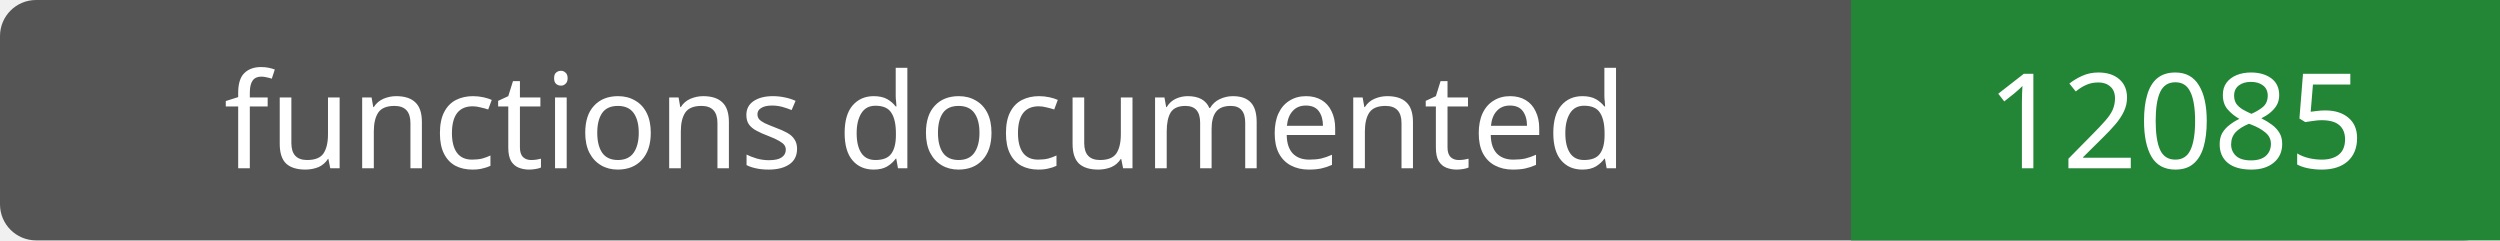
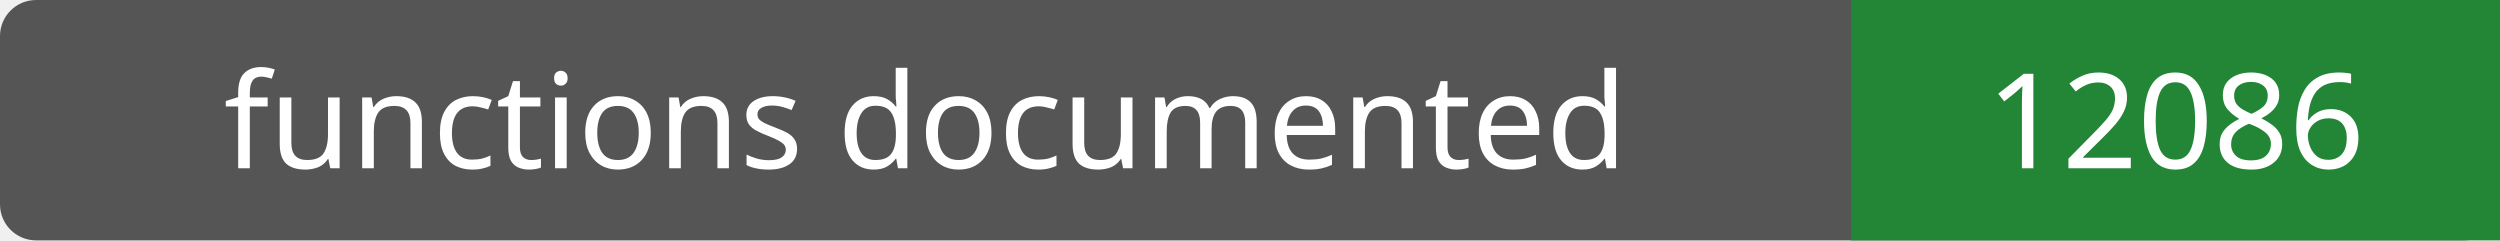
- <svg xmlns="http://www.w3.org/2000/svg" width="208" height="20" role="img" aria-label="functions documented: 12085">
+ <svg xmlns="http://www.w3.org/2000/svg" width="208" height="20" role="img" aria-label="functions documented: 12086">
  <rect width="208" height="20" rx="3" fill="#555" />
  <path fill="#238636" d="M154 0h54v20H154z" />
  <g fill="#fff" text-anchor="middle" font-family="Verdana,sans-serif" font-size="11">
    <text x="77.0" y="14">functions documented</text>
-     <text x="181.0" y="14">12085</text>
+     <text x="181.0" y="14">12086</text>
  </g>
</svg>
